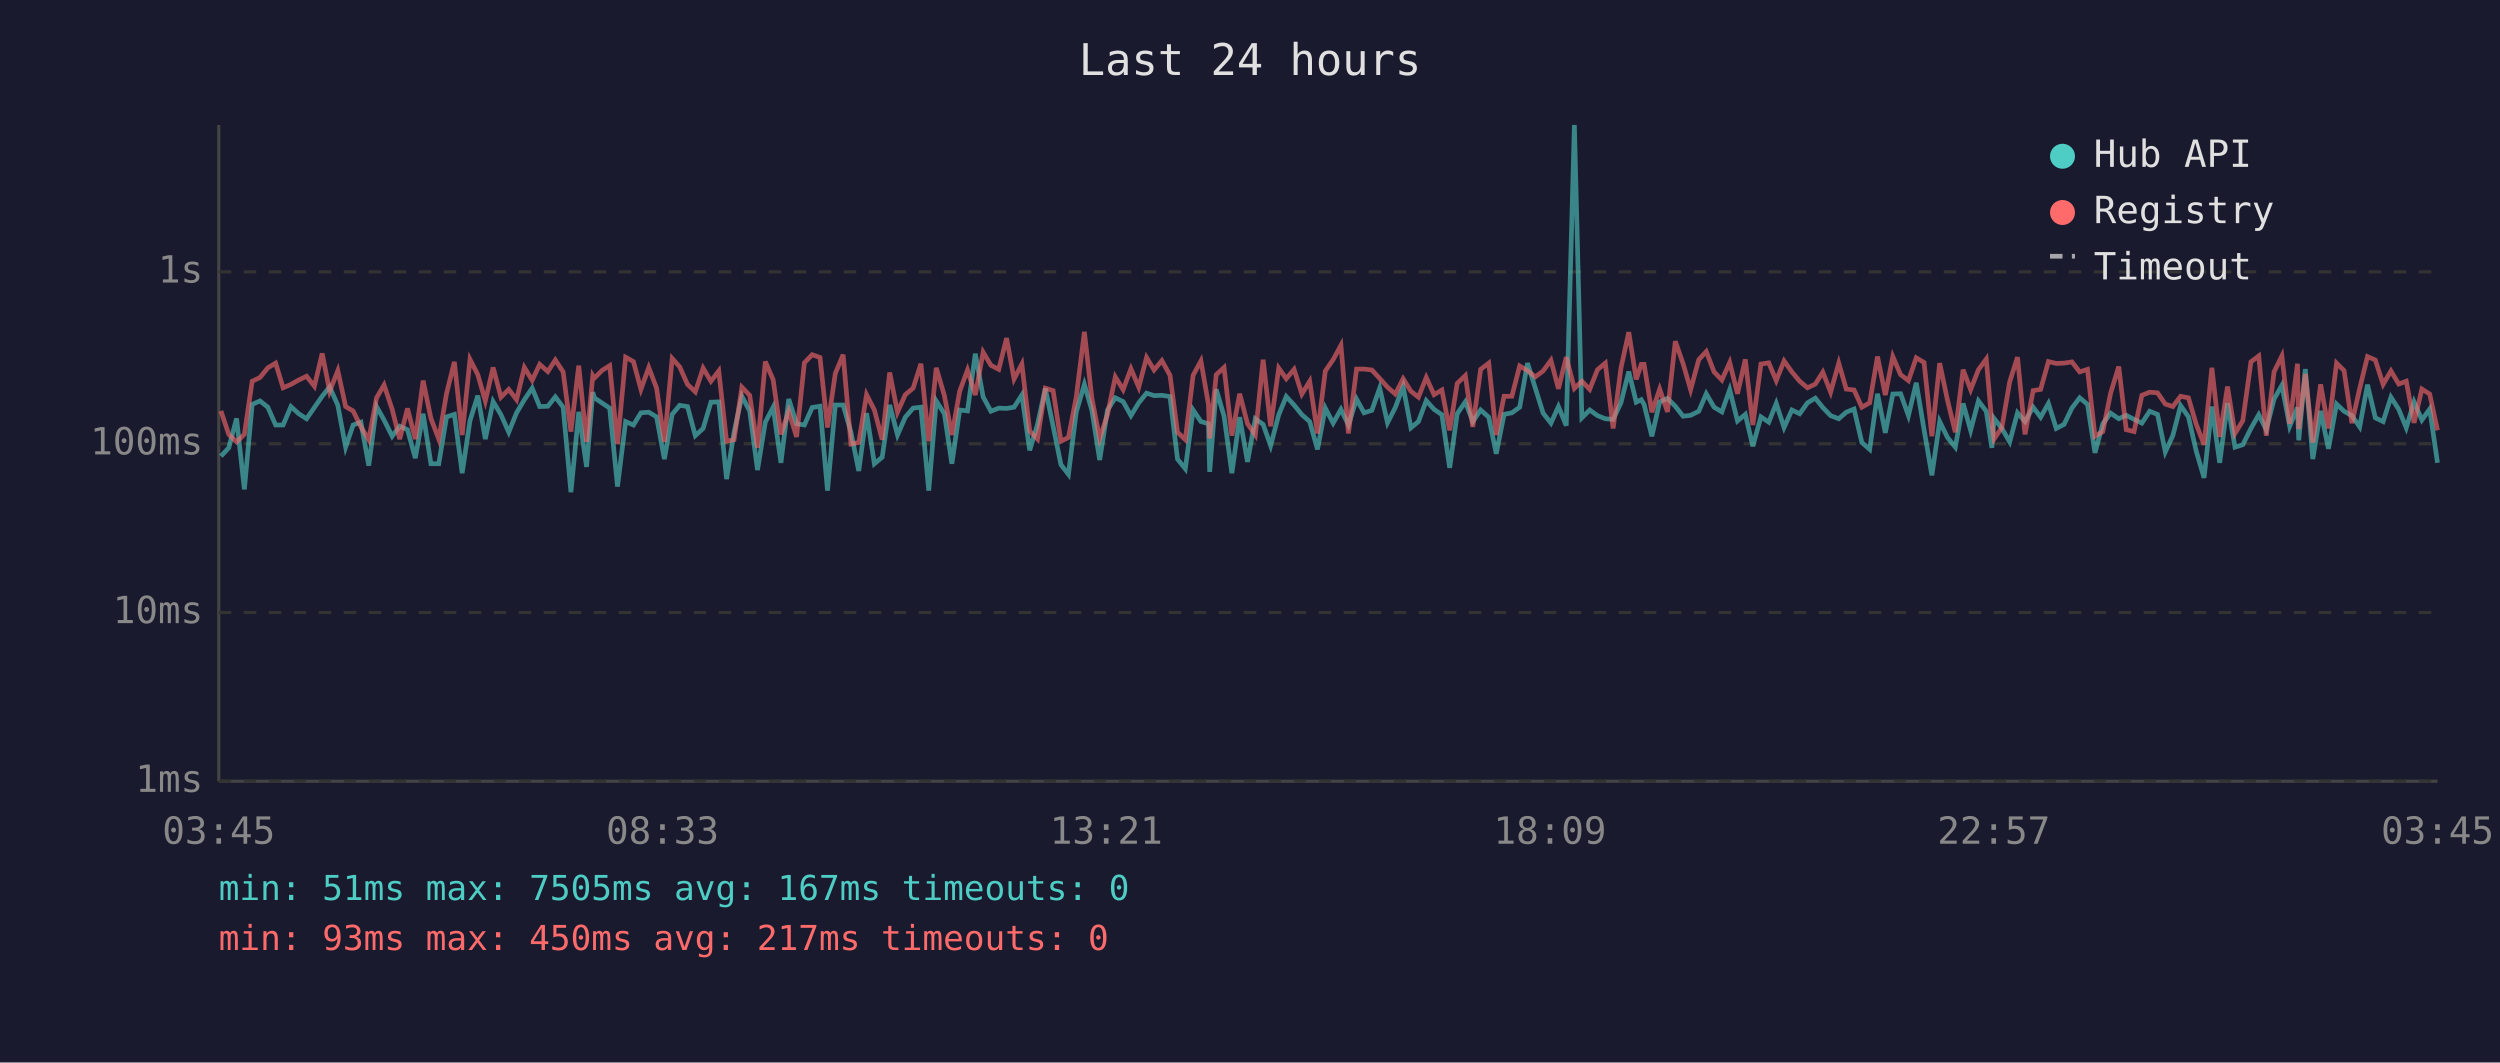
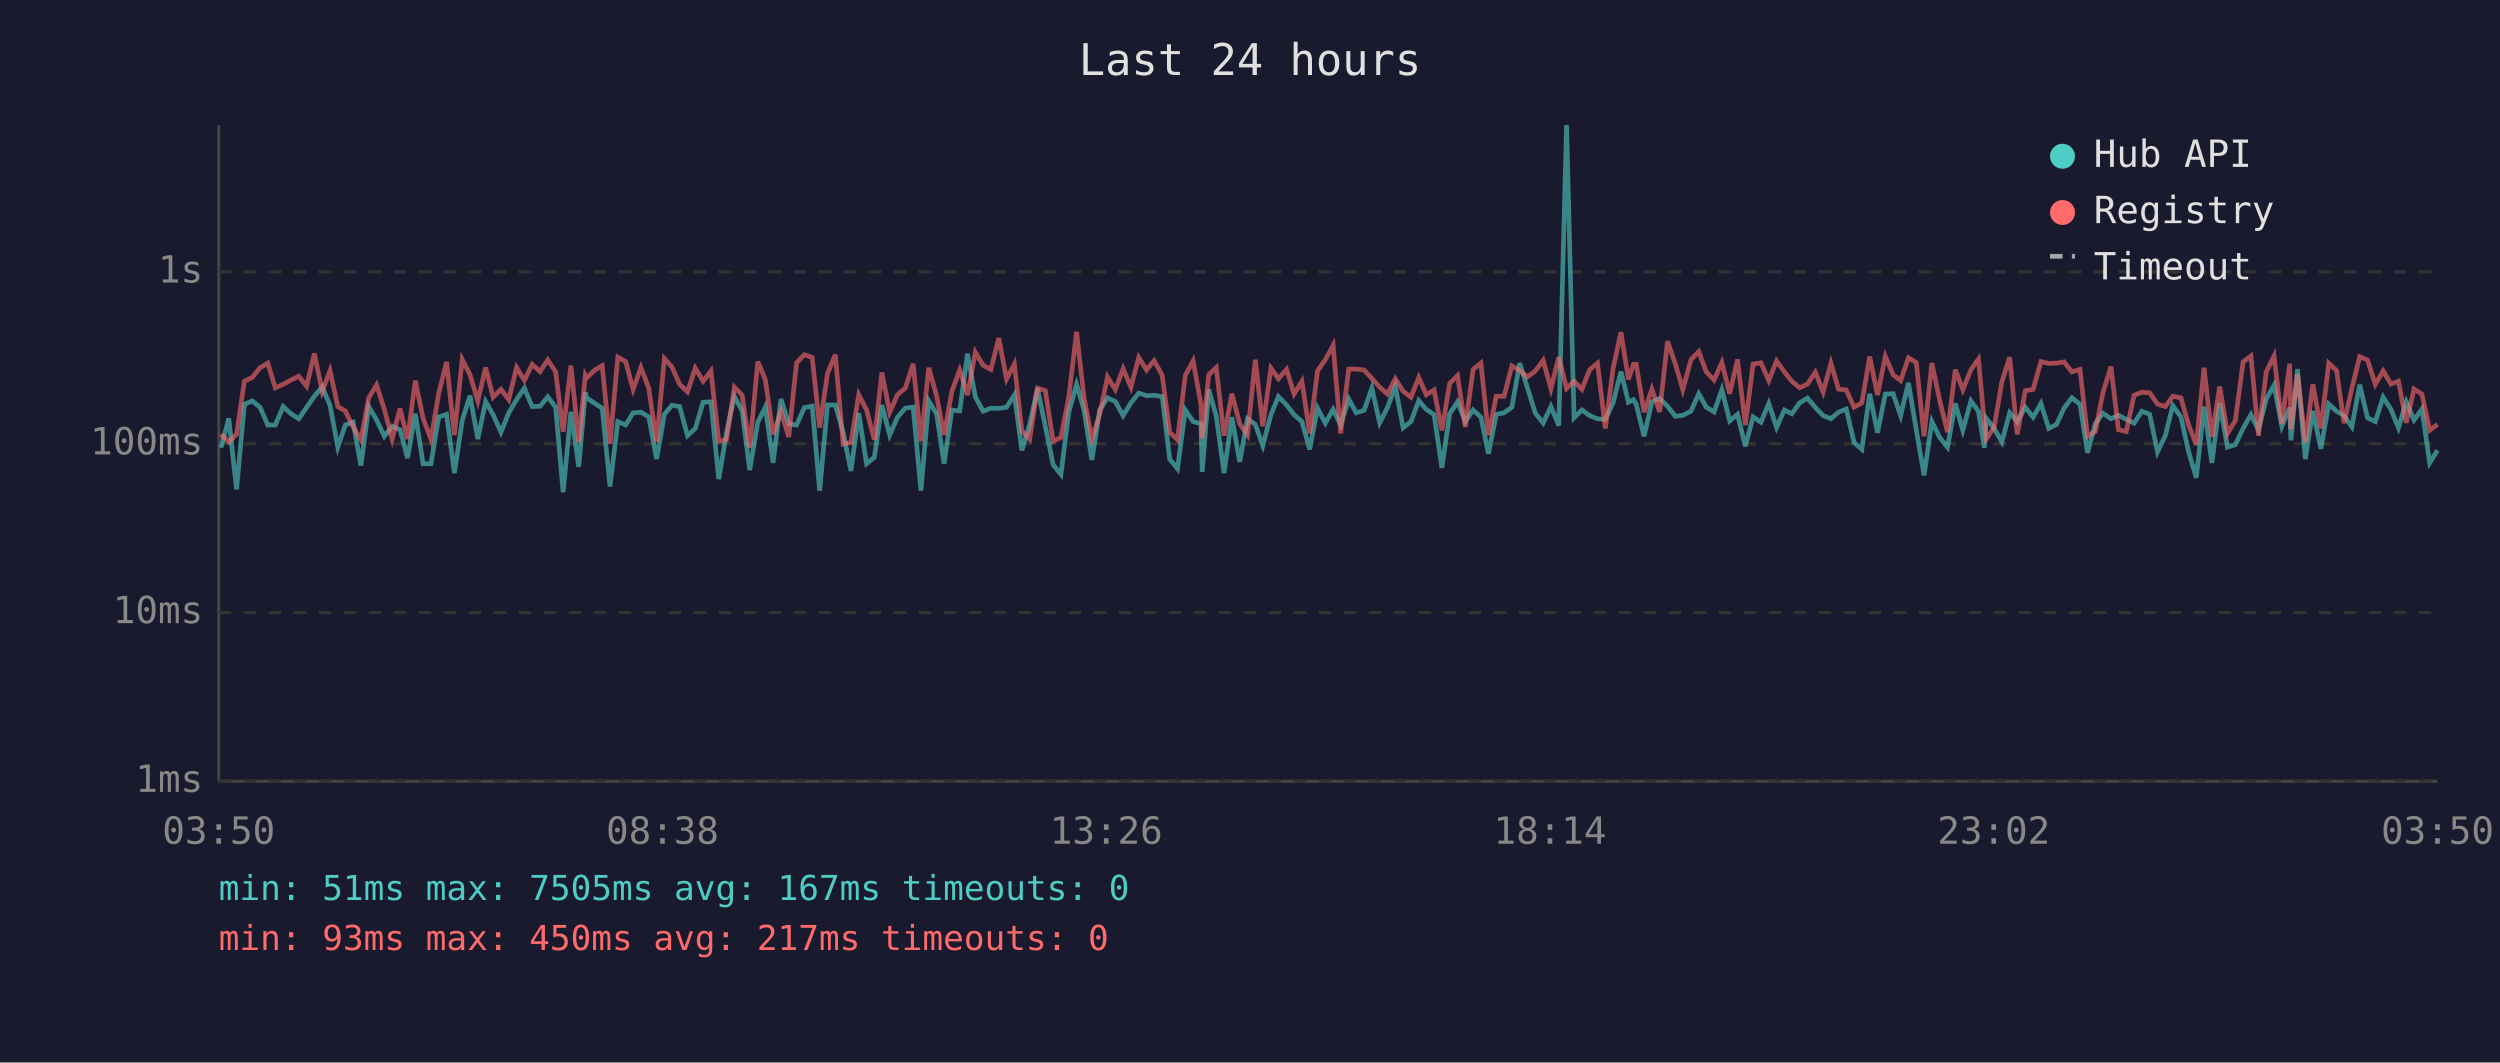
<svg xmlns="http://www.w3.org/2000/svg" viewBox="0 0 800 340" font-family="monospace" font-size="12">
  <rect width="800" height="340" fill="#1a1a2e" />
  <text x="400" y="24" fill="#e0e0e0" font-size="14" text-anchor="middle">Last 24 hours</text>
  <line x1="70" y1="40" x2="70" y2="250" stroke="#444" stroke-width="1" />
  <line x1="70" y1="250" x2="780" y2="250" stroke="#444" stroke-width="1" />
  <line x1="70" y1="250" x2="780" y2="250" stroke="#333" stroke-width="1" stroke-dasharray="4" />
  <text x="65" y="250" fill="#888" text-anchor="end" dominant-baseline="middle">1ms</text>
  <line x1="70" y1="196" x2="780" y2="196" stroke="#333" stroke-width="1" stroke-dasharray="4" />
  <text x="65" y="196" fill="#888" text-anchor="end" dominant-baseline="middle">10ms</text>
  <line x1="70" y1="142" x2="780" y2="142" stroke="#333" stroke-width="1" stroke-dasharray="4" />
  <text x="65" y="142" fill="#888" text-anchor="end" dominant-baseline="middle">100ms</text>
  <line x1="70" y1="87" x2="780" y2="87" stroke="#333" stroke-width="1" stroke-dasharray="4" />
  <text x="65" y="87" fill="#888" text-anchor="end" dominant-baseline="middle">1s</text>
-   <text x="70" y="270" fill="#888" text-anchor="middle">03:45</text>
-   <text x="212" y="270" fill="#888" text-anchor="middle">08:33</text>
-   <text x="354" y="270" fill="#888" text-anchor="middle">13:21</text>
-   <text x="496" y="270" fill="#888" text-anchor="middle">18:09</text>
-   <text x="638" y="270" fill="#888" text-anchor="middle">22:57</text>
-   <text x="780" y="270" fill="#888" text-anchor="middle">03:45</text>
-   <polyline points="70.7,146.0 73.2,143.3 75.7,133.9 78.2,156.6 80.7,129.4 83.2,128.3 85.7,130.3 88.2,136.0 90.6,136.0 93.1,130.1 95.6,132.4 98.1,134.0 100.6,130.4 103.1,126.8 105.5,123.8 108.1,129.7 110.6,143.1 113.0,136.0 115.5,135.1 118.0,149.0 120.5,130.1 122.9,134.4 125.5,139.6 127.9,136.4 130.4,137.5 132.9,146.6 135.4,132.4 137.9,148.4 140.4,148.4 142.9,133.4 145.4,132.6 147.9,151.4 150.4,134.6 152.9,126.6 155.3,140.5 157.8,128.5 160.3,132.7 162.8,138.3 165.3,132.1 167.8,127.9 170.3,124.2 172.7,130.1 175.3,130.0 177.7,127.0 180.2,130.3 182.7,157.5 185.2,131.8 187.7,149.4 189.7,125.5 190.2,127.3 192.7,129.0 195.1,130.6 197.6,155.7 200.2,134.9 202.7,136.0 205.1,132.1 207.6,131.9 210.1,133.4 212.6,146.9 215.1,132.6 217.5,129.7 220.0,130.1 222.5,139.4 225.0,137.1 227.5,128.7 230.0,128.6 232.5,153.3 234.9,138.3 237.4,126.8 239.9,131.5 242.4,150.4 244.9,135.1 247.4,130.3 249.9,148.1 252.4,127.7 254.9,135.6 257.4,136.0 259.9,130.4 262.4,130.0 264.8,157.0 267.3,129.6 269.8,129.6 272.3,138.3 274.8,150.7 277.3,132.2 279.8,148.4 282.3,146.3 284.7,129.6 287.2,139.2 289.7,133.5 292.2,130.6 294.7,130.3 297.2,157.0 299.6,128.3 302.2,132.4 304.6,148.4 307.1,131.2 309.6,131.5 312.1,113.2 314.6,127.0 317.1,131.6 319.6,130.6 322.1,130.7 324.5,130.3 327.0,126.4 329.5,144.1 332.0,135.8 334.5,124.3 337.0,136.4 339.5,148.7 341.9,151.8 344.4,131.9 347.0,123.0 349.4,131.3 351.9,147.2 354.4,131.2 356.9,127.3 359.4,128.5 361.9,133.0 364.4,128.9 366.9,125.8 369.3,126.6 371.8,126.5 374.4,126.9 376.8,146.9 379.3,150.0 381.8,131.2 384.3,134.9 386.7,135.6 387.1,151.0 389.2,124.6 391.7,133.2 394.2,151.4 396.7,133.5 399.2,147.8 401.7,134.0 404.2,135.8 406.6,142.6 409.2,132.7 411.6,126.9 414.1,129.6 416.6,132.7 419.1,134.9 421.6,143.8 424.1,130.6 426.6,135.4 429.1,131.0 431.5,136.0 434.1,127.7 436.5,132.1 439.0,131.3 441.5,124.2 444.0,135.3 446.5,130.4 449.0,123.7 451.5,136.9 453.9,134.9 456.4,128.2 458.9,131.0 461.4,132.7 463.9,149.7 466.3,132.4 468.9,128.6 471.3,134.9 473.8,131.2 476.4,133.5 478.8,145.2 481.3,132.6 483.8,132.1 486.3,130.3 488.8,116.2 491.3,124.2 493.8,132.2 496.3,135.4 498.7,130.1 501.2,136.2 503.8,40.0 506.2,133.7 508.7,131.2 511.2,133.0 513.7,134.0 516.2,134.2 518.7,128.9 521.2,118.9 523.6,128.7 525.2,127.9 526.1,129.4 528.6,139.6 531.1,128.6 533.6,127.5 536.1,130.0 538.6,133.2 541.0,132.9 543.6,131.6 546.0,126.0 548.5,130.3 551.0,131.8 553.5,124.7 556.0,134.7 558.5,132.6 560.9,142.8 563.5,133.4 566.0,135.1 568.4,129.1 570.9,136.8 573.4,131.2 575.9,132.4 578.4,128.9 580.9,127.4 583.3,130.4 585.8,133.0 588.4,134.0 590.8,131.9 593.3,130.9 595.8,141.6 598.3,143.8 600.8,126.0 603.3,138.5 605.7,126.1 608.2,126.0 610.7,133.0 613.2,122.5 615.7,137.5 618.2,152.1 620.7,134.9 623.2,140.0 625.7,143.1 628.2,129.1 630.6,137.7 633.1,128.3 635.6,131.6 637.4,143.3 638.1,133.9 640.6,137.1 643.1,141.4 645.6,132.1 648.0,134.9 650.6,130.3 653.0,133.5 655.5,129.1 658.0,137.1 660.5,135.8 663.0,130.6 665.5,127.3 668.0,129.4 670.4,144.9 672.9,135.6 675.4,132.2 678.0,134.0 680.4,132.9 682.9,134.2 685.4,135.4 687.9,131.6 690.4,132.6 692.9,144.6 695.3,139.4 697.8,129.8 700.3,133.4 702.8,144.4 705.3,152.9 707.8,130.1 710.3,148.1 712.8,129.0 715.2,143.1 717.7,142.3 720.3,137.1 722.8,132.7 725.2,137.5 727.7,127.7 730.2,123.3 732.7,136.4 735.2,130.4 735.6,140.9 737.7,118.1 740.1,146.9 742.6,131.5 745.1,143.6 747.7,129.3 750.1,131.6 752.6,133.0 755.1,136.6 757.6,123.1 760.1,133.7 762.6,134.9 765.1,127.1 767.6,131.0 770.0,136.9 772.5,128.6 775.0,134.4 777.5,130.9 780.0,148.1" fill="none" stroke="#4ecdc4" stroke-width="1.5" opacity="0.6" />
-   <polyline points="70.7,131.5 73.2,139.0 75.7,141.4 78.2,139.0 80.7,122.0 83.2,120.8 85.7,117.7 88.2,116.2 90.6,124.1 93.1,123.0 95.6,121.6 98.1,120.4 100.6,123.6 103.1,113.1 105.5,125.2 108.1,118.6 110.6,130.1 113.0,131.5 115.5,136.6 118.0,140.7 120.5,127.3 122.9,123.2 125.5,131.0 127.9,140.5 130.4,130.7 132.9,140.5 135.4,121.8 137.9,133.9 140.4,140.5 142.9,125.9 145.4,115.8 147.9,139.2 150.4,115.0 152.9,119.9 155.3,128.3 157.8,117.6 160.3,127.1 162.8,124.6 165.3,127.9 167.8,117.6 170.3,121.7 172.7,116.6 175.3,118.9 177.7,115.2 180.2,119.0 182.7,138.1 185.2,117.0 187.7,141.4 189.7,120.2 190.2,121.0 192.7,118.5 195.1,117.0 197.6,142.1 200.2,114.3 202.7,115.7 205.1,124.6 207.6,117.6 210.1,124.2 212.6,141.4 215.1,114.7 217.5,117.4 220.0,123.0 222.5,125.4 225.0,117.8 227.5,122.0 230.0,118.7 232.5,141.2 234.9,140.7 237.4,123.9 239.9,126.5 242.4,143.3 244.9,115.7 247.4,121.5 249.9,139.0 252.4,131.6 254.9,139.8 257.4,116.1 259.9,113.5 262.4,114.4 264.8,136.8 267.3,119.5 269.8,113.5 272.3,142.1 274.8,141.6 277.3,126.3 279.8,131.2 282.3,140.7 284.7,119.2 287.2,131.9 289.7,126.3 292.2,124.2 294.7,116.4 297.2,141.2 299.6,117.7 302.2,126.6 304.6,139.2 307.1,125.2 309.6,118.4 312.1,126.4 314.6,112.7 317.1,116.9 319.6,118.2 322.1,108.2 324.5,121.3 327.0,116.5 329.5,137.9 332.0,140.5 334.5,124.2 337.0,125.0 339.5,141.2 341.9,140.0 344.4,127.1 347.0,106.2 349.4,127.4 351.9,140.3 354.4,132.6 356.9,120.6 359.4,124.7 361.9,118.0 364.4,123.9 366.9,114.4 369.3,118.4 371.8,115.4 374.4,120.1 376.8,138.3 379.3,140.7 381.8,120.1 384.3,115.5 386.7,129.4 387.1,140.3 389.2,119.9 391.7,117.6 394.2,139.4 396.7,126.0 399.2,135.6 401.7,139.2 404.2,115.1 406.6,136.4 409.2,117.8 411.6,121.2 414.1,118.2 416.6,126.1 419.1,122.0 421.6,138.7 424.1,118.7 426.6,115.1 429.1,110.5 431.5,138.7 434.1,118.1 436.5,118.1 439.0,118.4 441.5,121.1 444.0,123.9 446.5,126.1 449.0,121.2 451.5,125.2 453.9,127.1 456.4,120.8 458.9,126.3 461.4,124.8 463.9,137.7 466.3,122.7 468.9,120.2 471.3,136.6 473.8,118.2 476.4,116.2 478.8,139.2 481.3,126.8 483.8,126.8 486.3,117.1 488.8,118.6 491.3,120.6 493.8,118.7 496.3,115.3 498.7,124.4 501.2,114.3 503.8,124.3 506.2,122.0 508.7,124.6 511.2,118.3 513.7,116.2 516.2,137.1 518.7,117.8 521.2,106.3 523.6,121.4 525.2,116.6 526.1,116.6 528.6,131.9 531.1,124.5 533.6,131.8 536.1,109.2 538.6,116.4 541.0,124.7 543.6,115.1 546.0,112.5 548.5,119.0 551.0,121.6 553.5,116.0 556.0,126.0 558.5,115.0 560.9,136.0 563.5,116.5 566.0,116.1 568.4,121.8 570.9,115.5 573.4,119.0 575.9,122.0 578.4,124.1 580.9,122.9 583.3,119.1 585.8,125.5 588.4,116.2 590.8,124.5 593.3,124.8 595.8,130.3 598.3,128.9 600.8,114.1 603.3,126.4 605.7,114.1 608.2,119.9 610.7,121.8 613.2,114.5 615.7,116.0 618.2,139.6 620.7,116.2 623.2,128.1 625.7,138.3 628.2,118.3 630.6,124.7 633.1,118.3 635.6,114.9 637.4,135.4 638.1,140.5 640.6,136.8 643.1,122.2 645.6,114.3 648.0,139.0 650.6,125.0 653.0,124.6 655.5,115.7 658.0,116.3 660.5,116.2 663.0,115.8 665.5,119.0 668.0,118.2 670.4,139.6 672.9,138.1 675.4,125.8 678.0,117.3 680.4,137.5 682.9,138.1 685.4,126.5 687.9,125.5 690.4,125.7 692.9,129.3 695.3,130.1 697.8,126.8 700.3,127.3 702.8,135.8 705.3,142.3 707.8,117.7 710.3,139.8 712.8,123.7 715.2,138.7 717.7,134.6 720.3,115.8 722.8,113.9 725.2,139.4 727.7,119.0 730.2,113.9 732.7,135.6 735.2,116.4 735.6,137.3 737.7,119.7 740.1,141.6 742.6,123.0 745.1,137.1 747.7,116.2 750.1,118.6 752.6,135.4 755.1,124.3 757.6,114.1 760.1,115.2 762.6,123.0 765.1,118.7 767.6,122.9 770.0,122.0 772.5,135.3 775.0,124.5 777.5,126.1 780.0,137.7" fill="none" stroke="#ff6b6b" stroke-width="1.5" opacity="0.6" />
+   <text x="70" y="270" fill="#888" text-anchor="middle">03:50</text>
+   <text x="212" y="270" fill="#888" text-anchor="middle">08:38</text>
+   <text x="354" y="270" fill="#888" text-anchor="middle">13:26</text>
+   <text x="496" y="270" fill="#888" text-anchor="middle">18:14</text>
+   <text x="638" y="270" fill="#888" text-anchor="middle">23:02</text>
+   <text x="780" y="270" fill="#888" text-anchor="middle">03:50</text>
+   <polyline points="70.7,143.3 73.2,133.9 75.7,156.6 78.2,129.4 80.7,128.3 83.2,130.3 85.7,136.0 88.1,136.0 90.6,130.1 93.1,132.4 95.6,134.0 98.1,130.4 100.6,126.8 103.1,123.8 105.6,129.7 108.1,143.1 110.5,136.0 113.0,135.1 115.5,149.0 118.0,130.1 120.5,134.4 123.0,139.6 125.5,136.4 128.0,137.5 130.4,146.6 132.9,132.4 135.4,148.4 137.9,148.4 140.4,133.4 142.9,132.6 145.4,151.4 147.9,134.6 150.4,126.6 152.9,140.5 155.4,128.5 157.8,132.7 160.3,138.3 162.8,132.1 165.3,127.9 167.8,124.2 170.3,130.1 172.8,130.0 175.3,127.0 177.8,130.3 180.2,157.5 182.7,131.8 185.2,149.4 187.3,125.5 187.7,127.3 190.2,129.0 192.7,130.6 195.2,155.7 197.7,134.9 200.2,136.0 202.6,132.1 205.1,131.9 207.6,133.4 210.1,146.9 212.6,132.6 215.0,129.7 217.5,130.1 220.0,139.4 222.5,137.1 225.0,128.7 227.5,128.6 230.0,153.3 232.5,138.3 235.0,126.8 237.5,131.5 239.9,150.4 242.5,135.1 244.9,130.3 247.4,148.1 249.9,127.7 252.4,135.6 254.9,136.0 257.4,130.4 259.9,130.0 262.3,157.0 264.8,129.6 267.3,129.6 269.8,138.3 272.3,150.7 274.8,132.2 277.3,148.4 279.8,146.3 282.2,129.6 284.7,139.2 287.2,133.5 289.7,130.6 292.2,130.3 294.7,157.0 297.2,128.3 299.7,132.4 302.1,148.4 304.6,131.2 307.1,131.5 309.6,113.2 312.1,127.0 314.6,131.6 317.1,130.6 319.6,130.7 322.1,130.3 324.6,126.4 327.0,144.1 329.5,135.8 332.0,124.3 334.5,136.4 337.0,148.7 339.5,151.8 342.0,131.9 344.5,123.0 346.9,131.3 349.4,147.2 351.9,131.2 354.4,127.3 356.9,128.5 359.4,133.0 361.9,128.9 364.4,125.8 366.9,126.6 369.3,126.5 371.9,126.9 374.3,146.9 376.8,150.0 379.3,131.2 381.8,134.9 384.3,135.6 384.7,151.0 386.8,124.6 389.2,133.2 391.7,151.4 394.2,133.5 396.7,147.8 399.2,134.0 401.7,135.8 404.1,142.6 406.7,132.7 409.1,126.9 411.7,129.6 414.1,132.7 416.6,134.9 419.1,143.8 421.6,130.6 424.1,135.4 426.6,131.0 429.0,136.0 431.6,127.7 434.0,132.1 436.5,131.3 439.0,124.2 441.5,135.3 444.0,130.4 446.5,123.7 449.0,136.9 451.5,134.9 454.0,128.2 456.4,131.0 458.9,132.7 461.4,149.7 463.9,132.4 466.4,128.6 468.9,134.9 471.4,131.2 473.9,133.5 476.3,145.2 478.8,132.6 481.3,132.1 483.8,130.3 486.3,116.2 488.8,124.2 491.3,132.2 493.8,135.4 496.3,130.1 498.8,136.2 501.3,40.0 503.7,133.7 506.2,131.2 508.7,133.0 511.2,134.0 513.7,134.2 516.2,128.9 518.7,118.9 521.1,128.7 522.7,127.9 523.6,129.4 526.1,139.6 528.6,128.6 531.1,127.5 533.6,130.0 536.1,133.2 538.5,132.9 541.1,131.6 543.6,126.0 546.0,130.3 548.5,131.8 551.0,124.7 553.5,134.7 556.0,132.6 558.5,142.8 561.0,133.4 563.5,135.1 566.0,129.1 568.5,136.8 571.0,131.2 573.4,132.4 575.9,128.9 578.4,127.4 580.9,130.4 583.4,133.0 585.9,134.0 588.3,131.9 590.8,130.9 593.3,141.6 595.8,143.8 598.3,126.0 600.8,138.5 603.3,126.1 605.8,126.0 608.2,133.0 610.7,122.5 613.2,137.5 615.7,152.1 618.2,134.9 620.7,140.0 623.2,143.1 625.7,129.1 628.1,137.7 630.7,128.3 633.1,131.6 635.0,143.3 635.6,133.9 638.1,137.1 640.6,141.4 643.1,132.1 645.5,134.9 648.1,130.3 650.6,133.5 653.1,129.1 655.6,137.1 658.1,135.8 660.5,130.6 663.0,127.3 665.6,129.4 668.0,144.9 670.5,135.6 672.9,132.2 675.5,134.0 677.9,132.9 680.4,134.2 682.9,135.4 685.4,131.6 687.9,132.6 690.4,144.6 692.9,139.4 695.3,129.8 697.9,133.4 700.3,144.4 702.8,152.9 705.3,130.1 707.8,148.1 710.3,129.0 712.8,143.1 715.3,142.3 717.8,137.1 720.3,132.7 722.7,137.5 725.2,127.7 727.7,123.3 730.2,136.4 732.7,130.4 733.1,140.9 735.2,118.1 737.7,146.9 740.1,131.5 742.7,143.6 745.2,129.3 747.7,131.6 750.1,133.0 752.6,136.6 755.1,123.1 757.6,133.7 760.1,134.9 762.6,127.1 765.1,131.0 767.5,136.9 770.0,128.6 772.5,134.4 775.0,130.9 777.5,148.1 780.0,144.1" fill="none" stroke="#4ecdc4" stroke-width="1.5" opacity="0.6" />
+   <polyline points="70.7,139.0 73.2,141.4 75.7,139.0 78.2,122.0 80.7,120.8 83.2,117.7 85.7,116.2 88.1,124.1 90.6,123.0 93.1,121.6 95.6,120.4 98.1,123.6 100.6,113.1 103.1,125.2 105.6,118.6 108.1,130.1 110.5,131.5 113.0,136.6 115.5,140.7 118.0,127.3 120.5,123.2 123.0,131.0 125.5,140.5 128.0,130.7 130.4,140.5 132.9,121.8 135.4,133.9 137.9,140.5 140.4,125.9 142.9,115.8 145.4,139.2 147.9,115.0 150.4,119.9 152.9,128.3 155.4,117.6 157.8,127.1 160.3,124.6 162.8,127.9 165.3,117.6 167.8,121.7 170.3,116.6 172.8,118.9 175.3,115.2 177.8,119.0 180.2,138.1 182.7,117.0 185.2,141.4 187.3,120.2 187.7,121.0 190.2,118.5 192.7,117.0 195.2,142.1 197.7,114.3 200.2,115.7 202.6,124.6 205.1,117.6 207.6,124.2 210.1,141.4 212.6,114.7 215.0,117.4 217.5,123.0 220.0,125.4 222.5,117.8 225.0,122.0 227.5,118.7 230.0,141.2 232.5,140.7 235.0,123.9 237.5,126.5 239.9,143.3 242.5,115.7 244.9,121.5 247.4,139.0 249.9,131.6 252.4,139.8 254.9,116.1 257.4,113.5 259.9,114.4 262.3,136.8 264.8,119.5 267.3,113.5 269.8,142.1 272.3,141.6 274.8,126.3 277.3,131.2 279.8,140.7 282.2,119.2 284.7,131.9 287.2,126.3 289.7,124.2 292.2,116.4 294.7,141.2 297.2,117.7 299.7,126.6 302.1,139.2 304.6,125.2 307.1,118.4 309.6,126.4 312.1,112.7 314.6,116.9 317.1,118.2 319.6,108.2 322.1,121.3 324.6,116.5 327.0,137.9 329.5,140.5 332.0,124.2 334.5,125.0 337.0,141.2 339.5,140.0 342.0,127.1 344.5,106.2 346.9,127.4 349.4,140.3 351.9,132.6 354.4,120.6 356.9,124.7 359.4,118.0 361.9,123.9 364.4,114.4 366.9,118.4 369.3,115.4 371.9,120.1 374.3,138.3 376.8,140.7 379.3,120.1 381.8,115.5 384.3,129.4 384.7,140.3 386.8,119.9 389.2,117.6 391.7,139.4 394.2,126.0 396.7,135.6 399.2,139.2 401.7,115.1 404.1,136.4 406.7,117.8 409.1,121.2 411.7,118.2 414.1,126.1 416.6,122.0 419.1,138.7 421.6,118.7 424.1,115.1 426.6,110.5 429.0,138.7 431.6,118.1 434.0,118.1 436.5,118.4 439.0,121.1 441.5,123.9 444.0,126.1 446.5,121.2 449.0,125.2 451.5,127.1 454.0,120.8 456.4,126.3 458.9,124.8 461.4,137.7 463.9,122.7 466.4,120.2 468.9,136.6 471.4,118.2 473.9,116.2 476.3,139.2 478.8,126.8 481.3,126.8 483.8,117.1 486.3,118.6 488.8,120.6 491.3,118.7 493.8,115.3 496.3,124.4 498.8,114.3 501.3,124.3 503.7,122.0 506.2,124.6 508.7,118.3 511.2,116.2 513.7,137.1 516.2,117.8 518.7,106.3 521.1,121.4 522.7,116.6 523.6,116.6 526.1,131.9 528.6,124.5 531.1,131.8 533.6,109.2 536.1,116.4 538.5,124.7 541.1,115.1 543.6,112.5 546.0,119.0 548.5,121.6 551.0,116.0 553.5,126.0 556.0,115.0 558.5,136.0 561.0,116.5 563.5,116.1 566.0,121.8 568.5,115.5 571.0,119.0 573.4,122.0 575.9,124.1 578.4,122.9 580.9,119.1 583.4,125.5 585.9,116.2 588.3,124.5 590.8,124.8 593.3,130.3 595.8,128.9 598.3,114.1 600.8,126.4 603.3,114.1 605.8,119.9 608.2,121.8 610.7,114.5 613.2,116.0 615.7,139.6 618.2,116.2 620.7,128.1 623.2,138.3 625.7,118.3 628.1,124.7 630.7,118.3 633.1,114.9 635.0,135.4 635.6,140.5 638.1,136.8 640.6,122.2 643.1,114.3 645.5,139.0 648.1,125.0 650.6,124.6 653.1,115.7 655.6,116.3 658.1,116.2 660.5,115.8 663.0,119.0 665.6,118.2 668.0,139.6 670.5,138.1 672.9,125.8 675.5,117.3 677.9,137.5 680.4,138.1 682.9,126.5 685.4,125.5 687.9,125.7 690.4,129.3 692.9,130.1 695.3,126.8 697.9,127.3 700.3,135.8 702.8,142.3 705.3,117.7 707.8,139.8 710.3,123.7 712.8,138.7 715.3,134.6 717.8,115.8 720.3,113.9 722.7,139.4 725.2,119.0 727.7,113.9 730.2,135.6 732.7,116.4 733.1,137.3 735.2,119.7 737.7,141.6 740.1,123.0 742.7,137.1 745.2,116.2 747.7,118.6 750.1,135.4 752.6,124.3 755.1,114.1 757.6,115.2 760.1,123.0 762.6,118.7 765.1,122.9 767.5,122.0 770.0,135.3 772.5,124.5 775.0,126.1 777.5,137.7 780.0,135.8" fill="none" stroke="#ff6b6b" stroke-width="1.5" opacity="0.6" />
  <circle cx="660" cy="50" r="4" fill="#4ecdc4" />
  <text x="670" y="50" fill="#e0e0e0" dominant-baseline="middle">Hub API</text>
  <circle cx="660" cy="68" r="4" fill="#ff6b6b" />
  <text x="670" y="68" fill="#e0e0e0" dominant-baseline="middle">Registry</text>
  <line x1="656" y1="82" x2="664" y2="82" stroke="#e0e0e0" stroke-width="1.5" stroke-dasharray="4,3" opacity="0.7" />
  <text x="670" y="86" fill="#e0e0e0" dominant-baseline="middle">Timeout</text>
  <text x="70" y="288" fill="#4ecdc4" font-size="11">min: 51ms  max: 7505ms  avg: 167ms  timeouts: 0</text>
  <text x="70" y="304" fill="#ff6b6b" font-size="11">min: 93ms  max: 450ms  avg: 217ms  timeouts: 0</text>
</svg>
